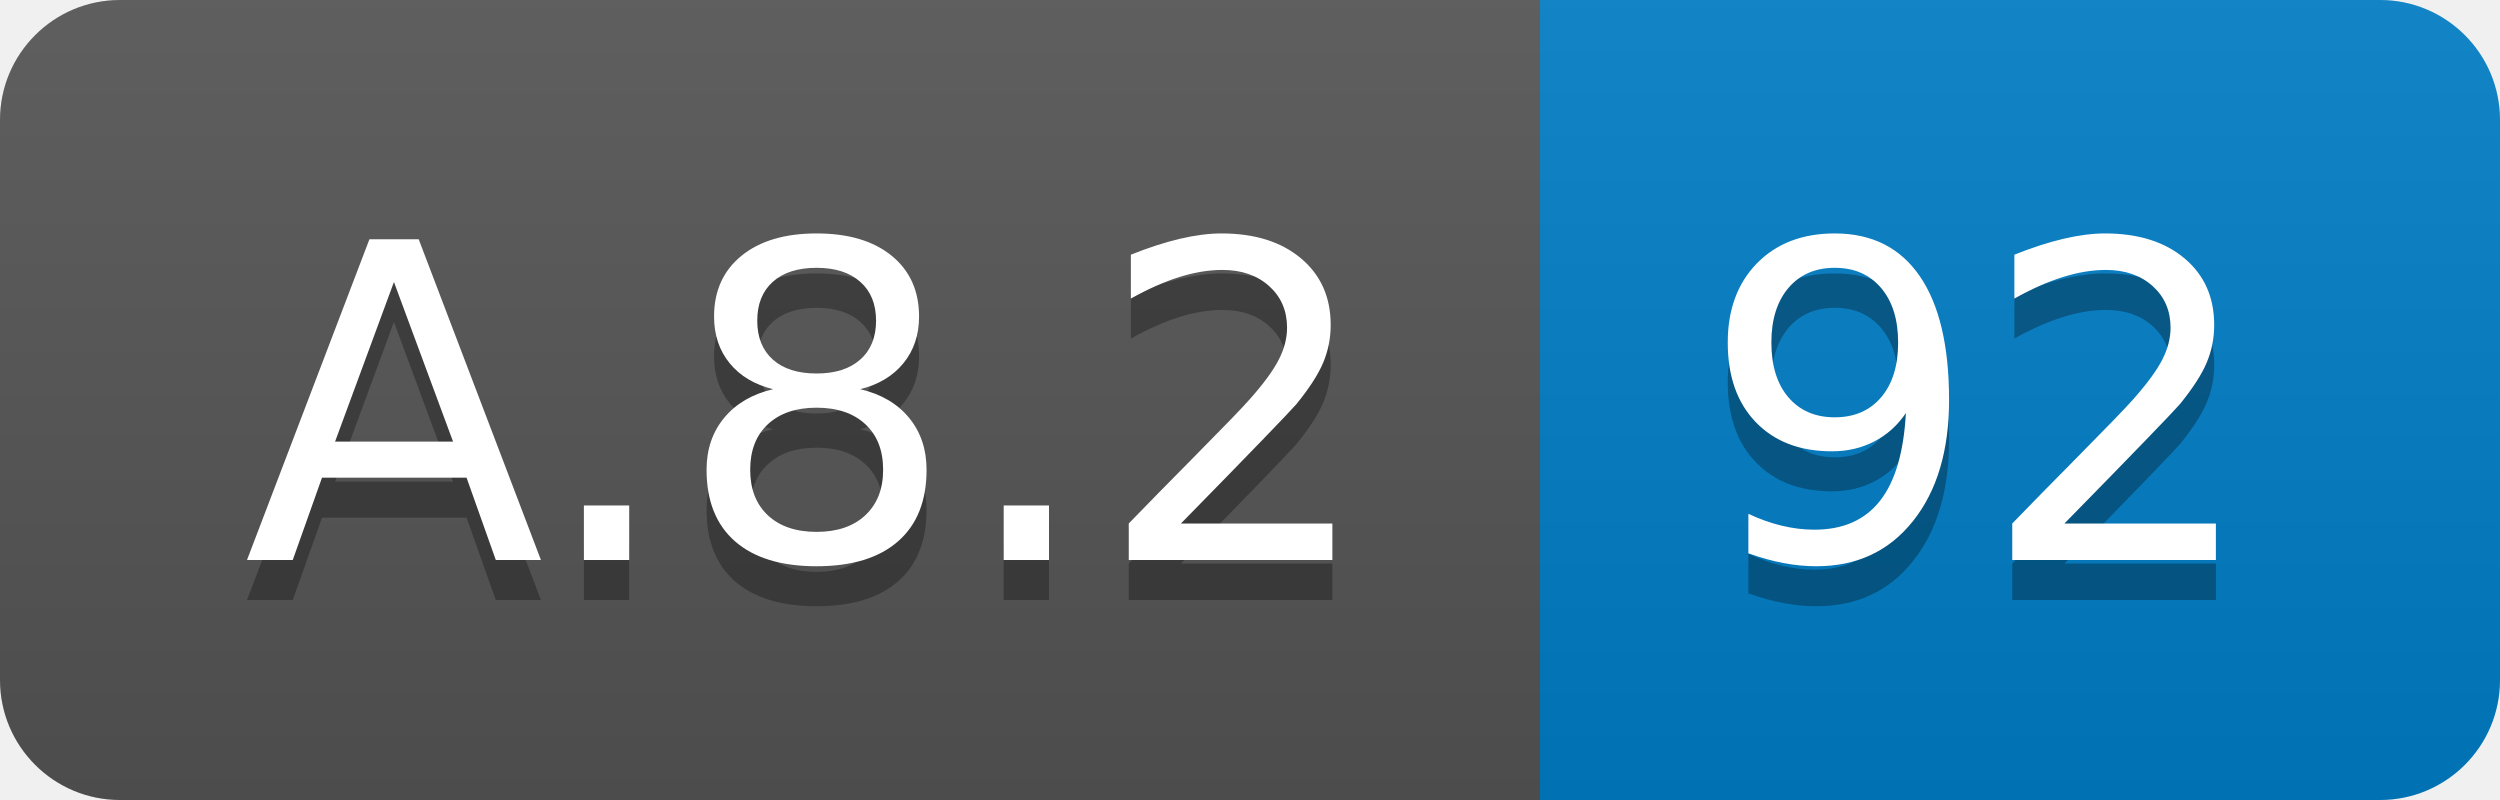
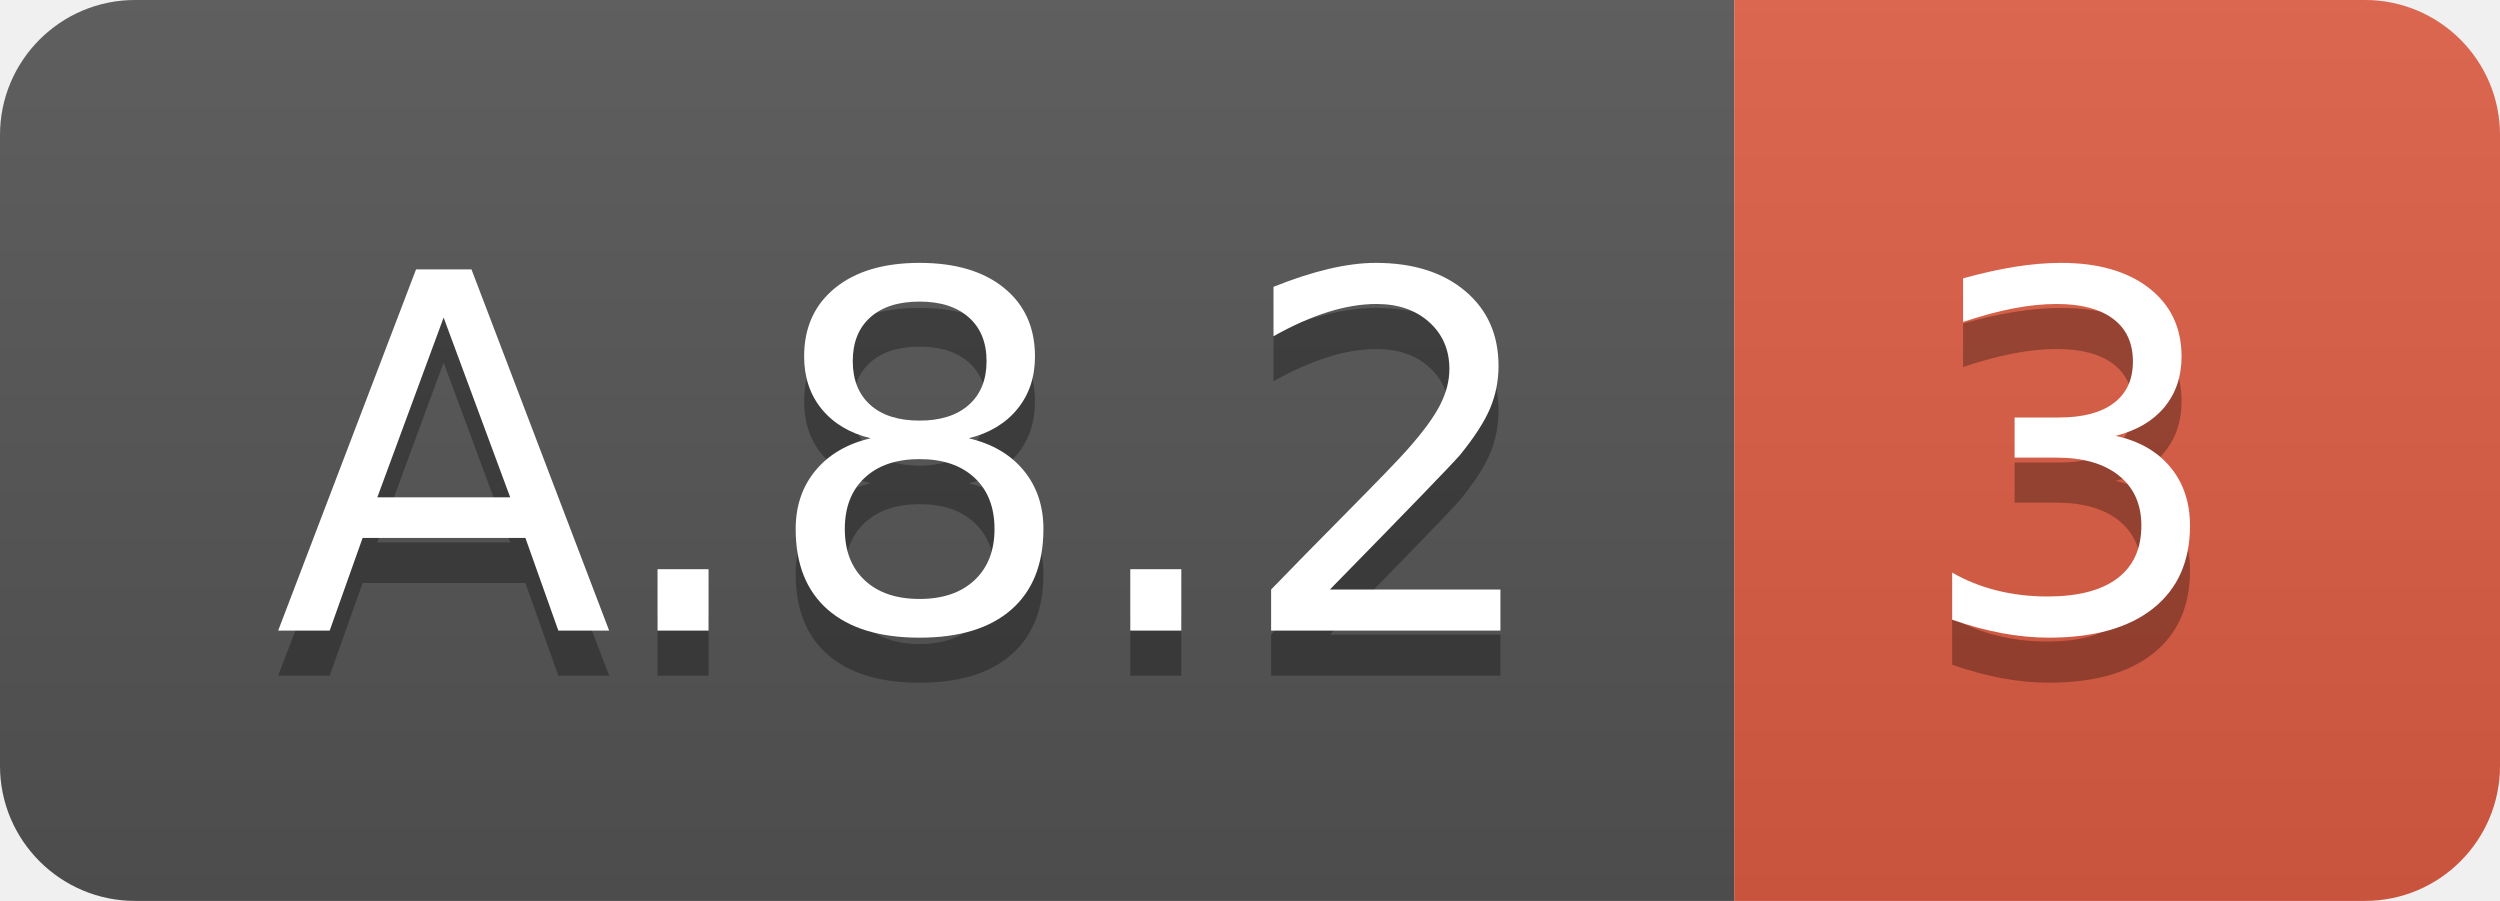
- <svg xmlns="http://www.w3.org/2000/svg" width="62.5" height="20">
+ <svg xmlns="http://www.w3.org/2000/svg" width="55.5" height="20">
  <linearGradient id="smooth" x2="0" y2="100%">
    <stop offset="0" stop-color="#bbb" stop-opacity=".1" />
    <stop offset="1" stop-opacity=".1" />
  </linearGradient>
  <clipPath id="round">
-     <rect width="62.5" height="20" rx="3" fill="#fff" />
+     <rect width="55.5" height="20" rx="3" fill="#fff" />
  </clipPath>
  <g clip-path="url(#round)">
    <rect width="38.5" height="20" fill="#555" />
-     <rect x="38.5" width="24.0" height="20" fill="#007ec6" />
-     <rect width="62.5" height="20" fill="url(#smooth)" />
+     <rect x="38.5" width="17.0" height="20" fill="#e05d44" />
+     <rect width="55.5" height="20" fill="url(#smooth)" />
  </g>
  <g fill="#fff" text-anchor="middle" font-family="DejaVu Sans,Verdana,Geneva,sans-serif" font-size="110">
    <text x="202.5" y="150" fill="#010101" fill-opacity=".3" transform="scale(0.1)" textLength="285.0" lengthAdjust="spacing">A.8.2</text>
    <text x="202.5" y="140" transform="scale(0.1)" textLength="285.0" lengthAdjust="spacing">A.8.2</text>
-     <text x="495.0" y="150" fill="#010101" fill-opacity=".3" transform="scale(0.1)" textLength="140.0" lengthAdjust="spacing">92</text>
-     <text x="495.0" y="140" transform="scale(0.1)" textLength="140.0" lengthAdjust="spacing">92</text>
+     <text x="460.0" y="150" fill="#010101" fill-opacity=".3" transform="scale(0.1)" textLength="70.0" lengthAdjust="spacing">3</text>
+     <text x="460.0" y="140" transform="scale(0.1)" textLength="70.0" lengthAdjust="spacing">3</text>
  </g>
</svg>
